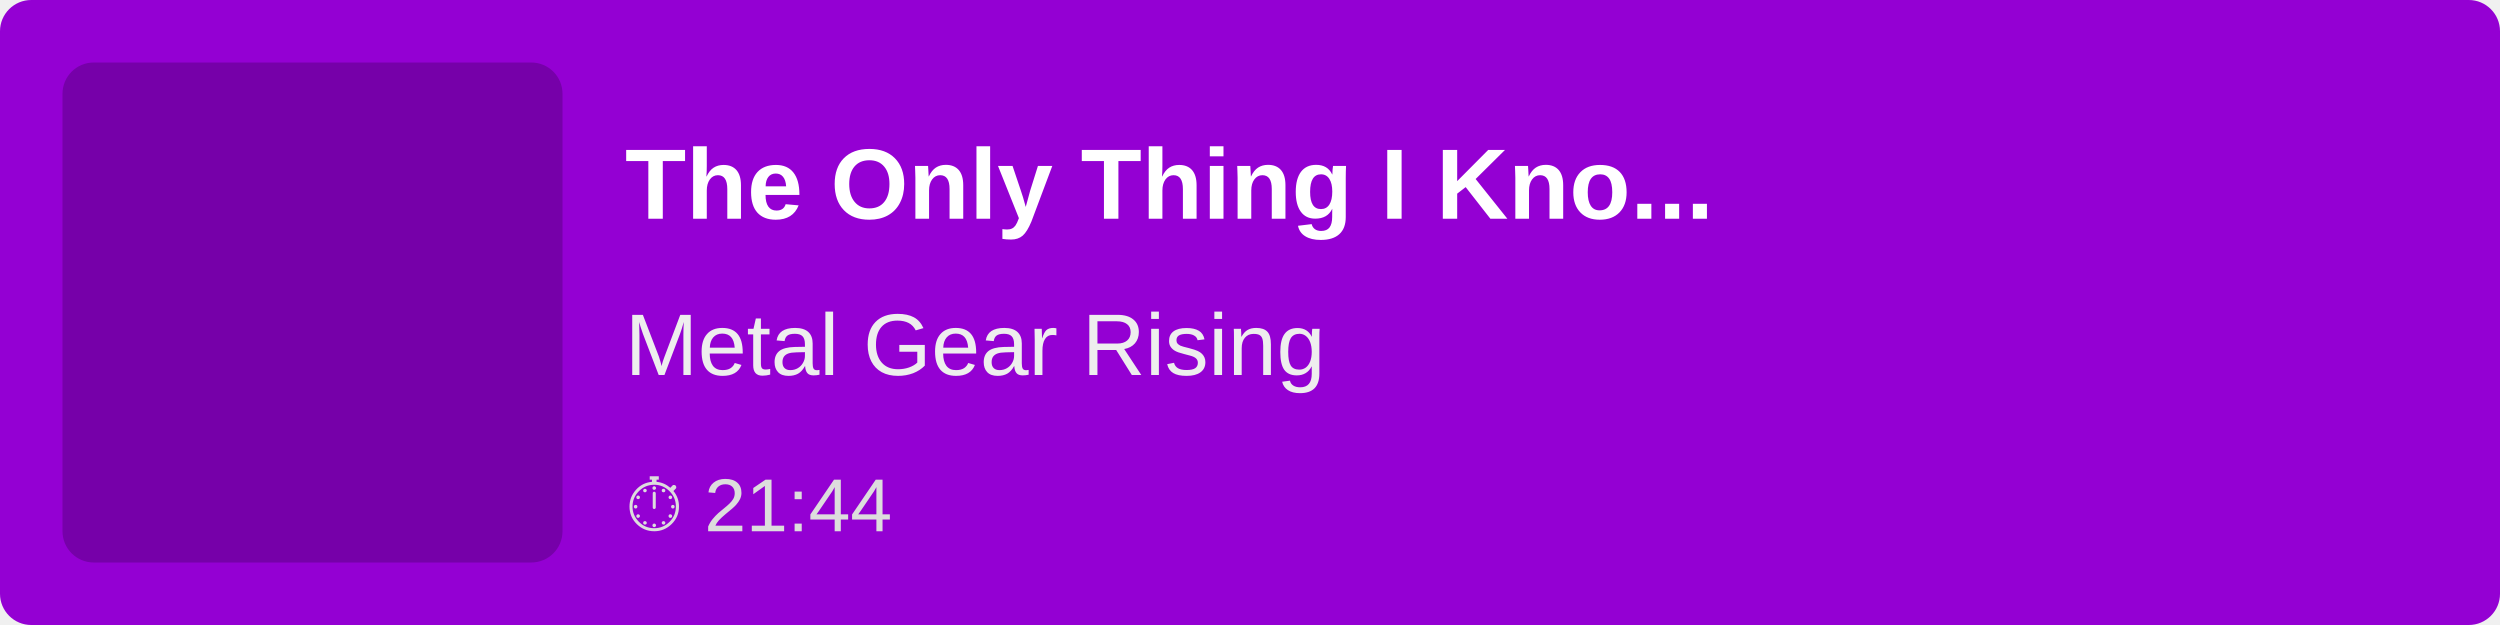
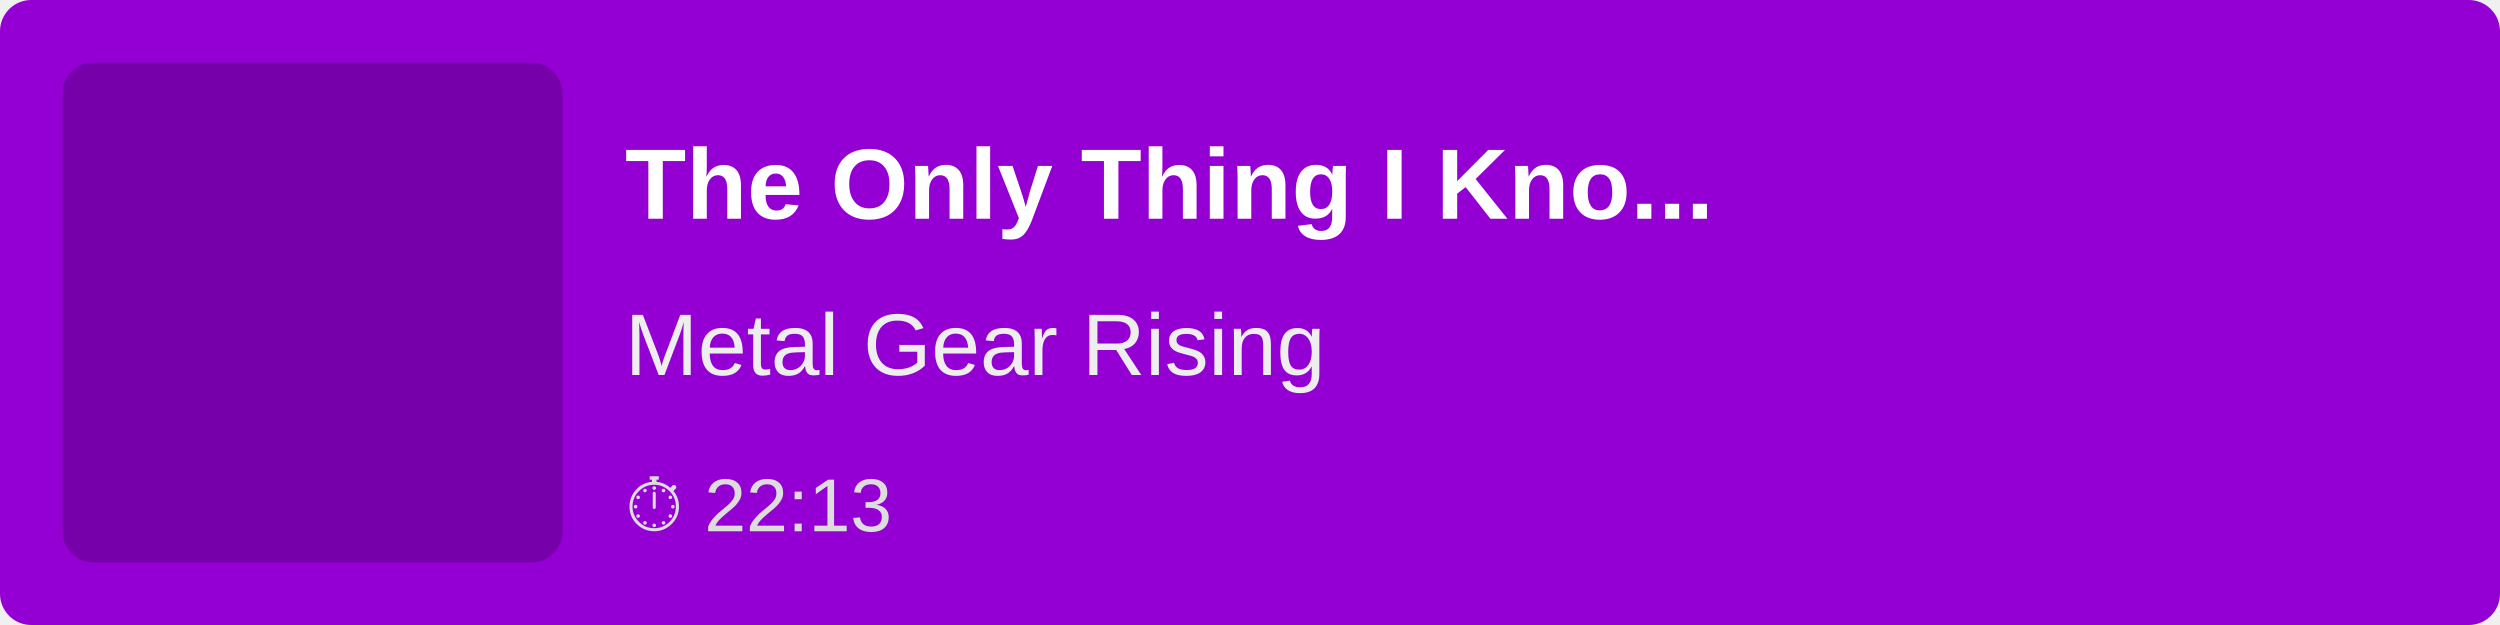
<svg xmlns="http://www.w3.org/2000/svg" width="400" height="100">
  <rect width="100%" height="100%" fill="#9400D3" rx="5" />
  <rect x="10" y="10" width="80" height="80" fill="rgba(0,0,0,0.2)" rx="5" />
  <text x="100" y="35" font-family="Arial, sans-serif" font-size="16" fill="white" font-weight="bold">
        The Only Thing I Kno...
    </text>
  <text x="100" y="60" font-family="Arial, sans-serif" font-size="14" fill="#EEE">
        Metal Gear Rising
    </text>
  <text x="100" y="85" font-family="Arial, sans-serif" font-size="12" fill="#DDD">
-         ⏱ 21:44
+         ⏱ 22:13
    </text>
</svg>
